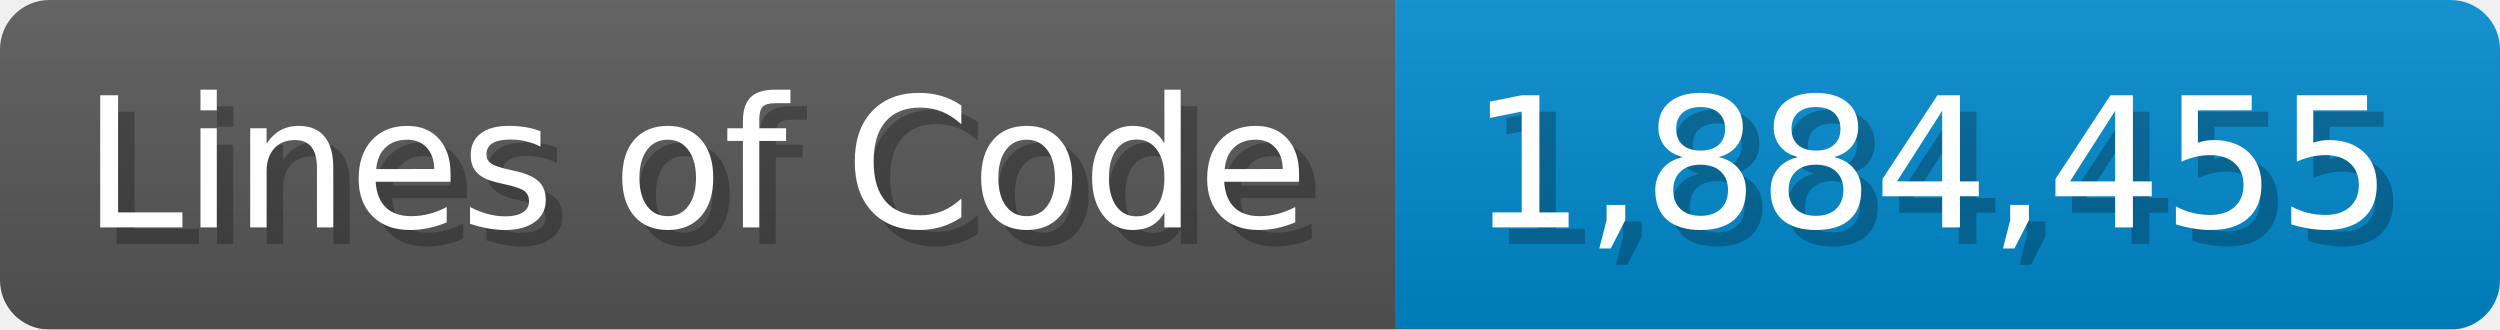
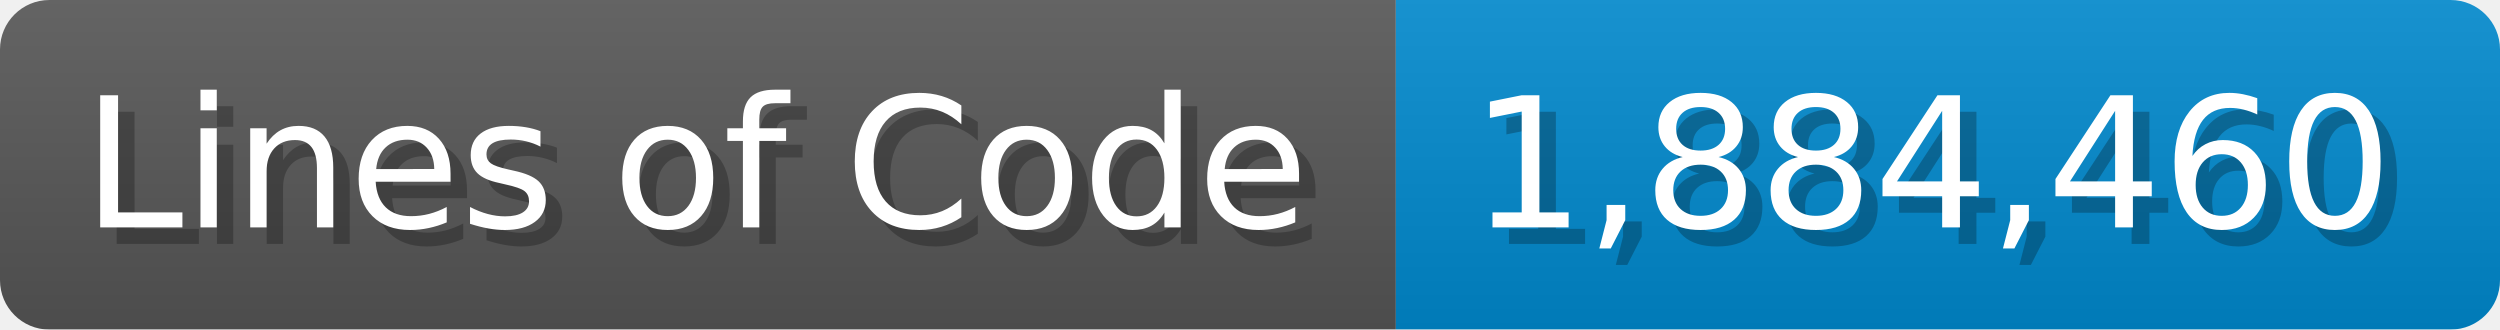
<svg xmlns="http://www.w3.org/2000/svg" width="151.7" height="20" viewBox="0 0 1517 200">
  <linearGradient id="a" x2="0" y2="100%">
    <stop offset="0" stop-opacity=".1" stop-color="#EEE" />
    <stop offset="1" stop-opacity=".1" />
  </linearGradient>
  <mask id="m">
    <rect width="1517" height="200" rx="30" fill="#FFF" />
  </mask>
  <g mask="url(#m)">
    <rect width="847" height="200" fill="#555" />
    <rect width="670" height="200" fill="#08C" x="847" />
    <rect width="1517" height="200" fill="url(#a)" />
  </g>
  <g fill="#fff" text-anchor="start" font-family="Verdana,DejaVu Sans,sans-serif" font-size="110">
    <text x="60" y="148" textLength="747" fill="#000" opacity="0.25">Lines of Code</text>
    <text x="50" y="138" textLength="747">Lines of Code</text>
-     <text x="902" y="148" textLength="570" fill="#000" opacity="0.25">1,884,455</text>
-     <text x="892" y="138" textLength="570">1,884,455</text>
+     <text x="902" y="148" textLength="570" fill="#000" opacity="0.25">1,884,460</text>
+     <text x="892" y="138" textLength="570">1,884,460</text>
  </g>
</svg>
